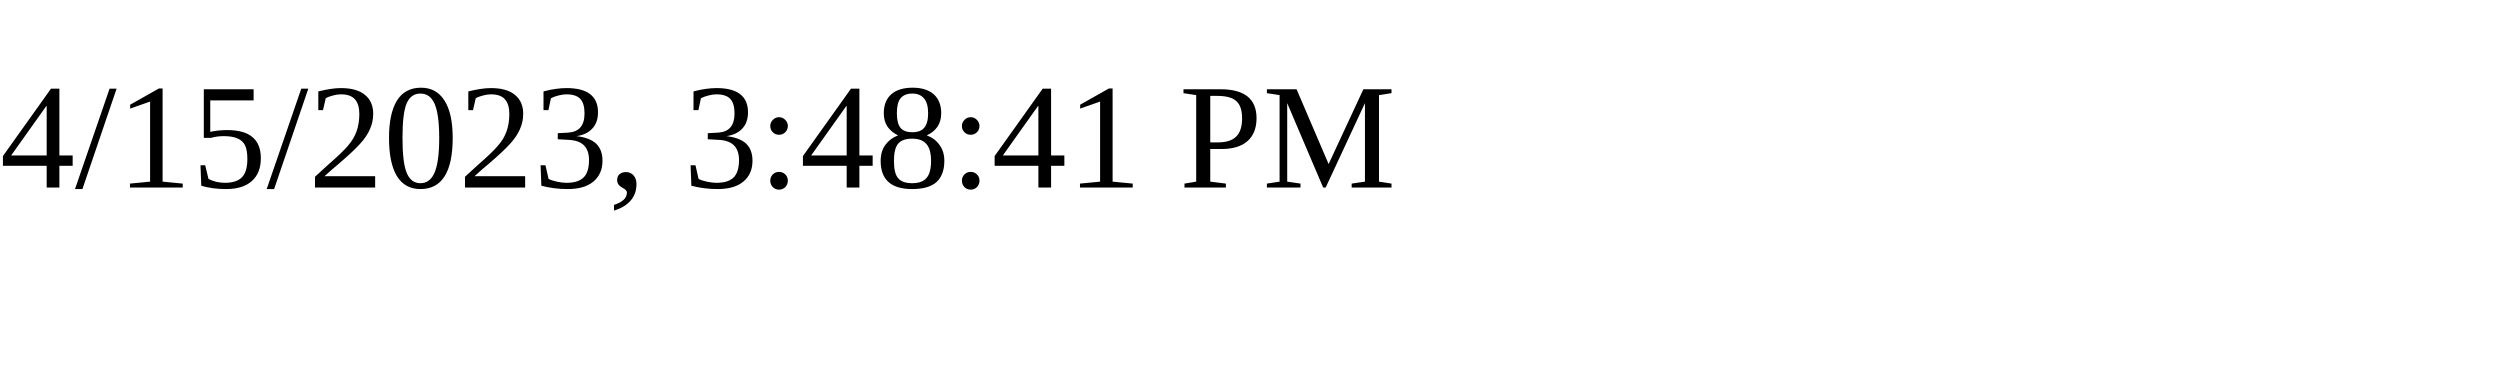
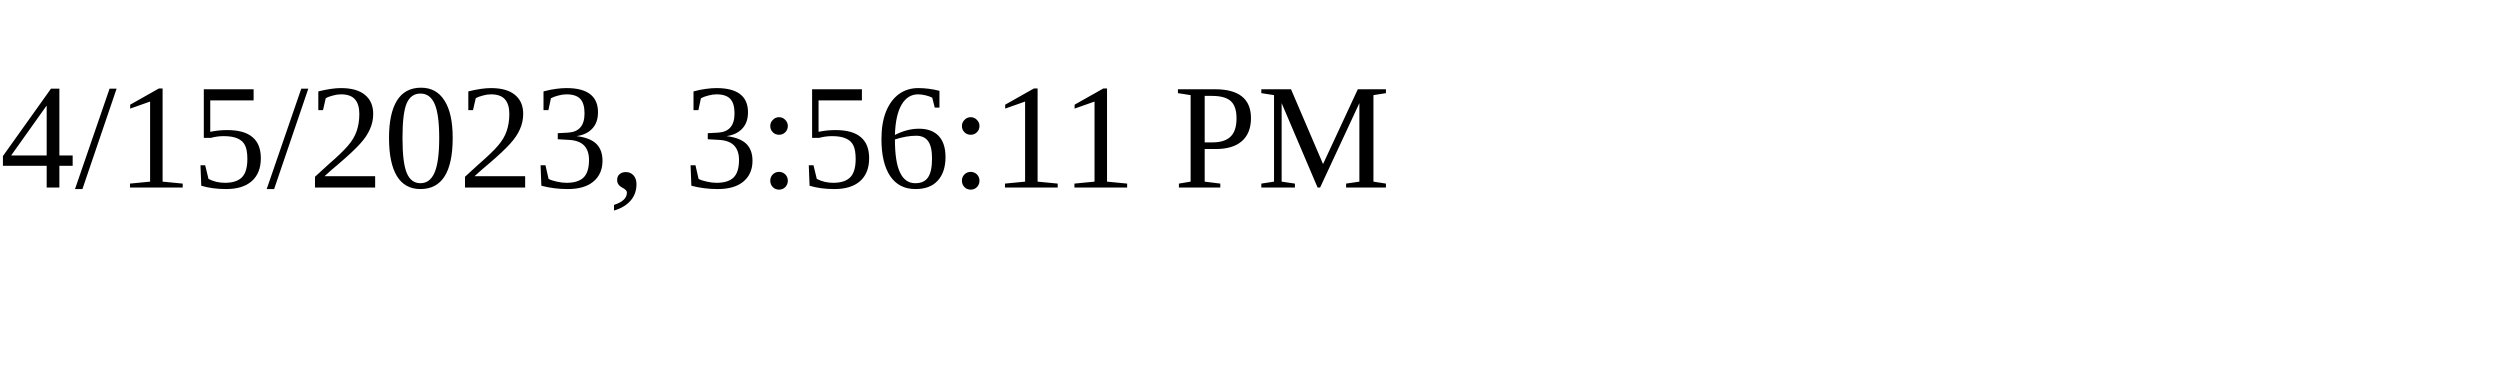
<svg xmlns="http://www.w3.org/2000/svg" height="30" width="200">
-   <text x="0" y="15">4/15/2023, 3:48:41 PM</text>
+   <text x="0" y="15">4/15/2023, 3:56:11 PM</text>
</svg>
